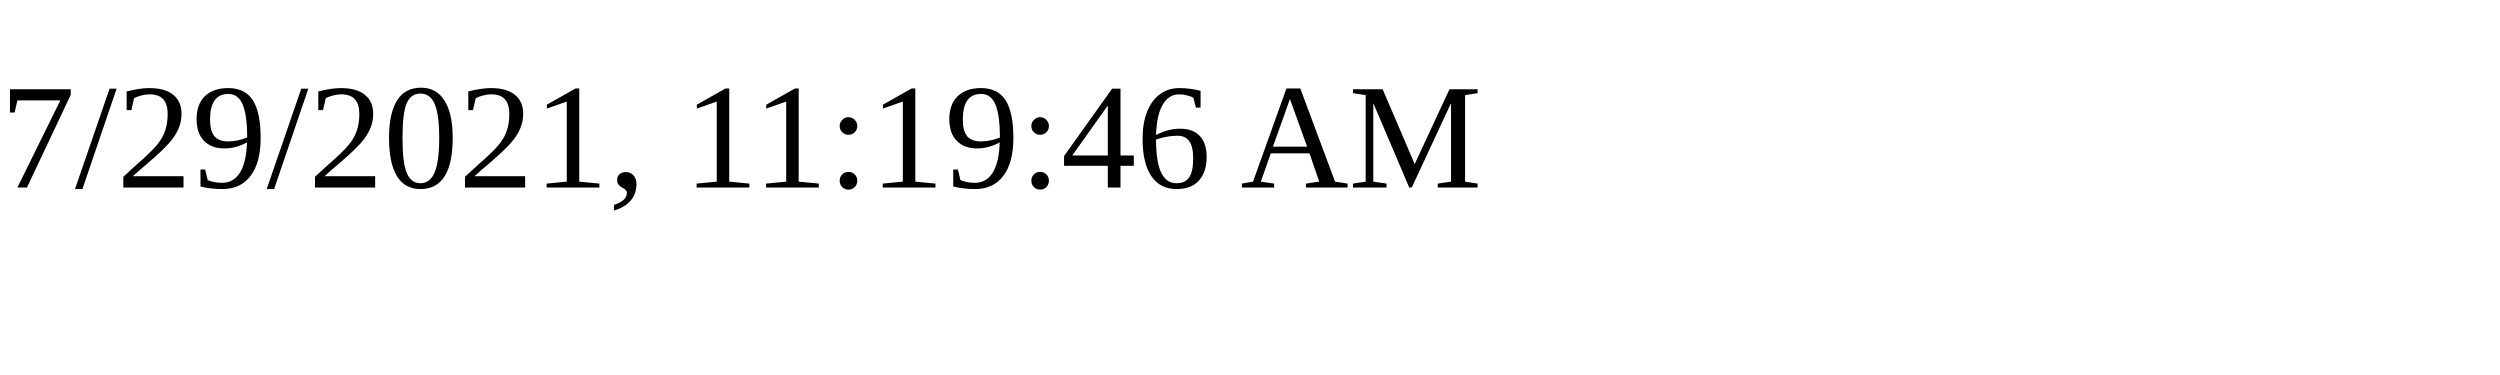
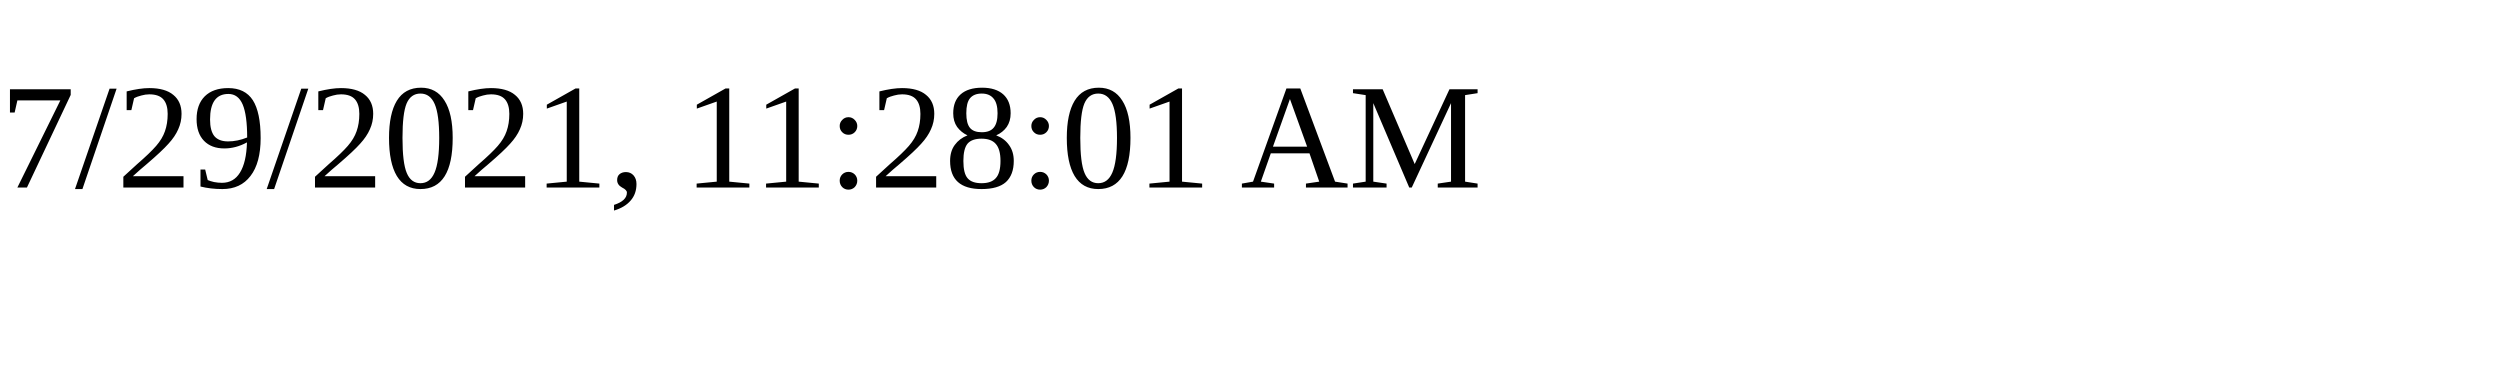
<svg xmlns="http://www.w3.org/2000/svg" height="30" width="200">
-   <text x="0" y="15">7/29/2021, 11:19:46 AM</text>
+   <text x="0" y="15">7/29/2021, 11:28:01 AM</text>
</svg>
